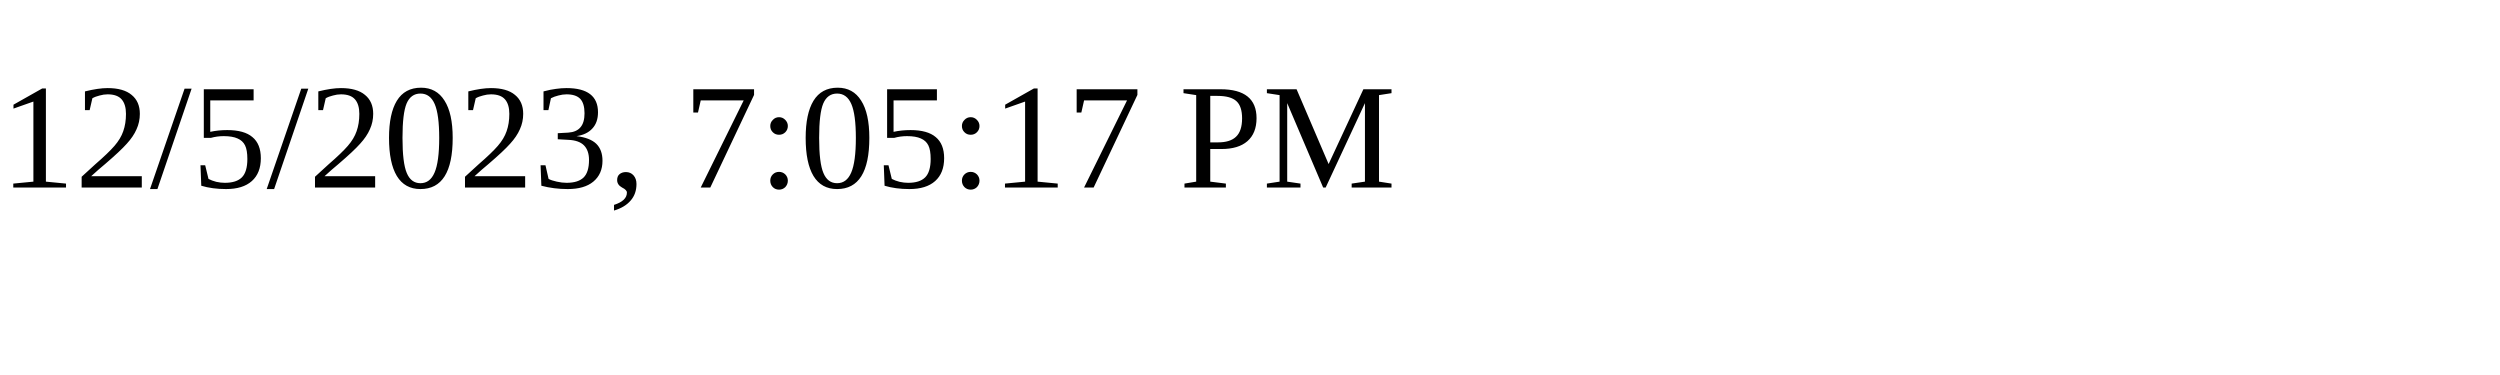
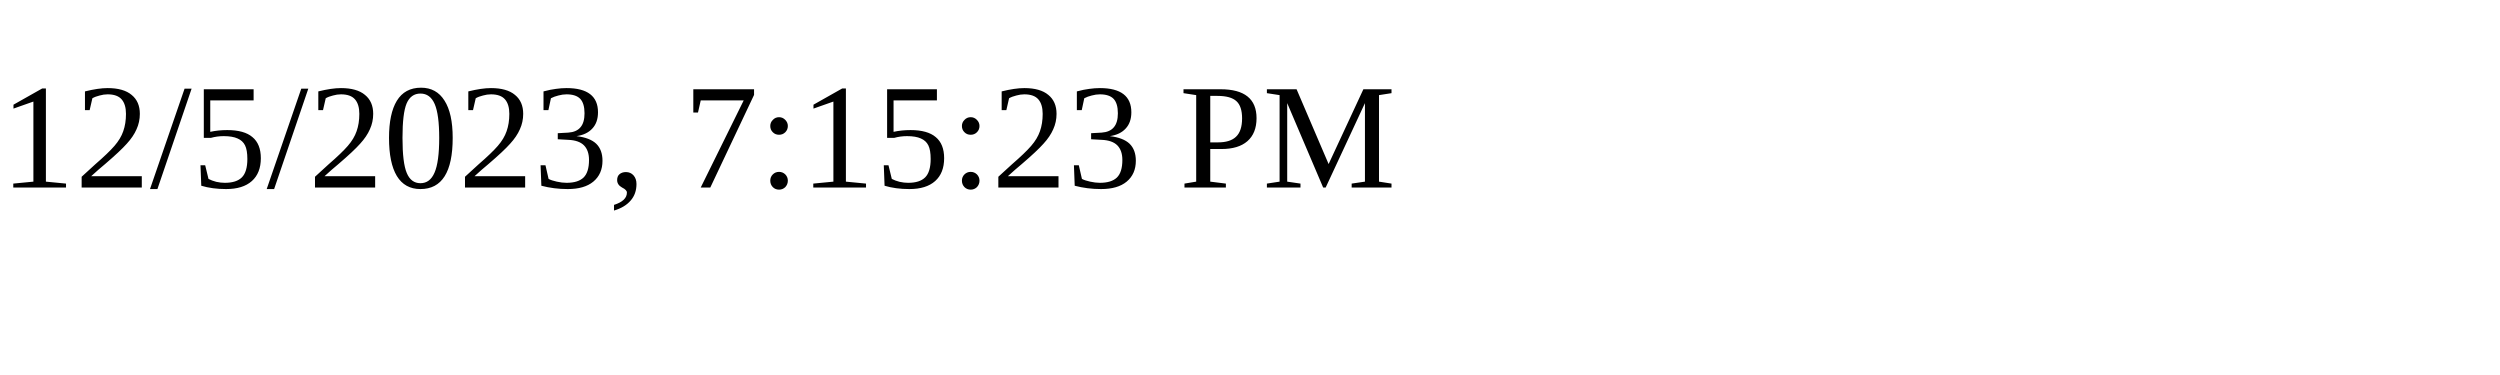
<svg xmlns="http://www.w3.org/2000/svg" height="30" width="200">
-   <text x="0" y="15">12/5/2023, 7:05:17 PM</text>
+   <text x="0" y="15">12/5/2023, 7:15:23 PM</text>
</svg>
